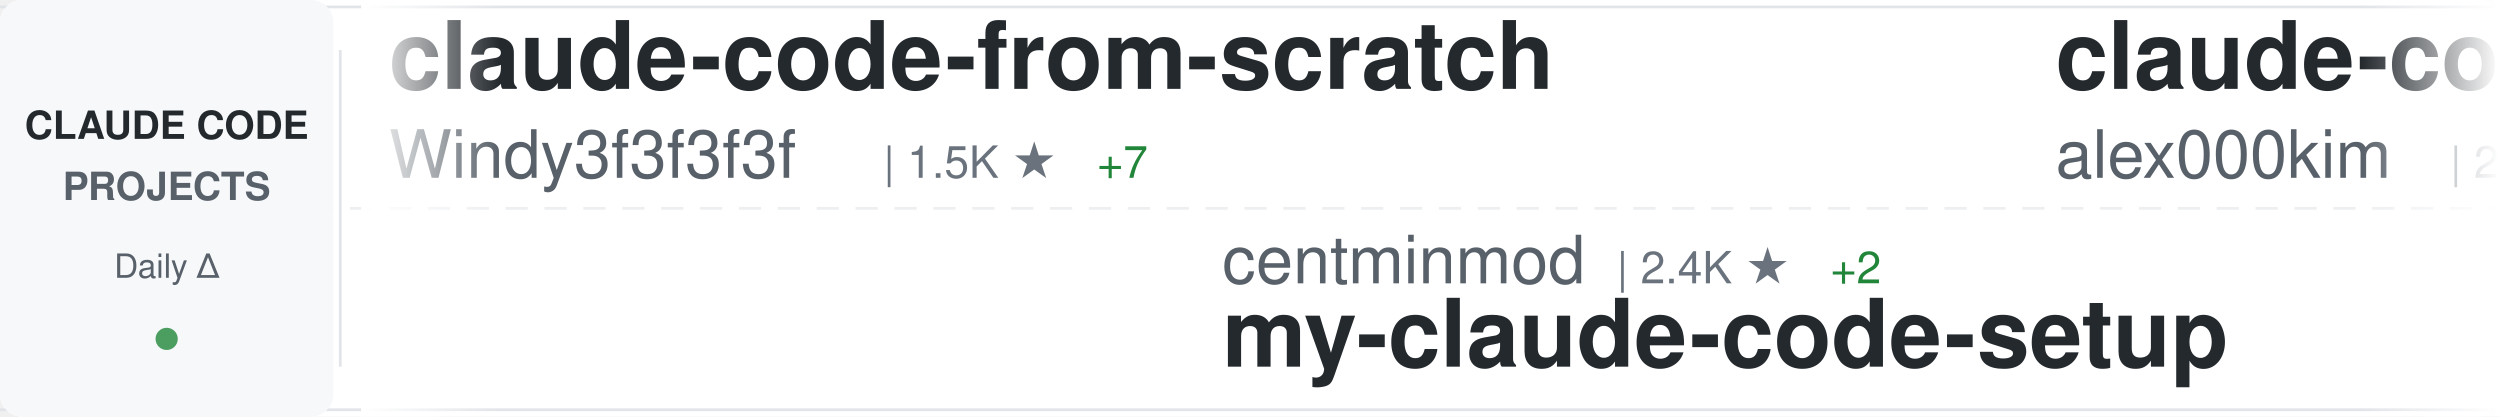
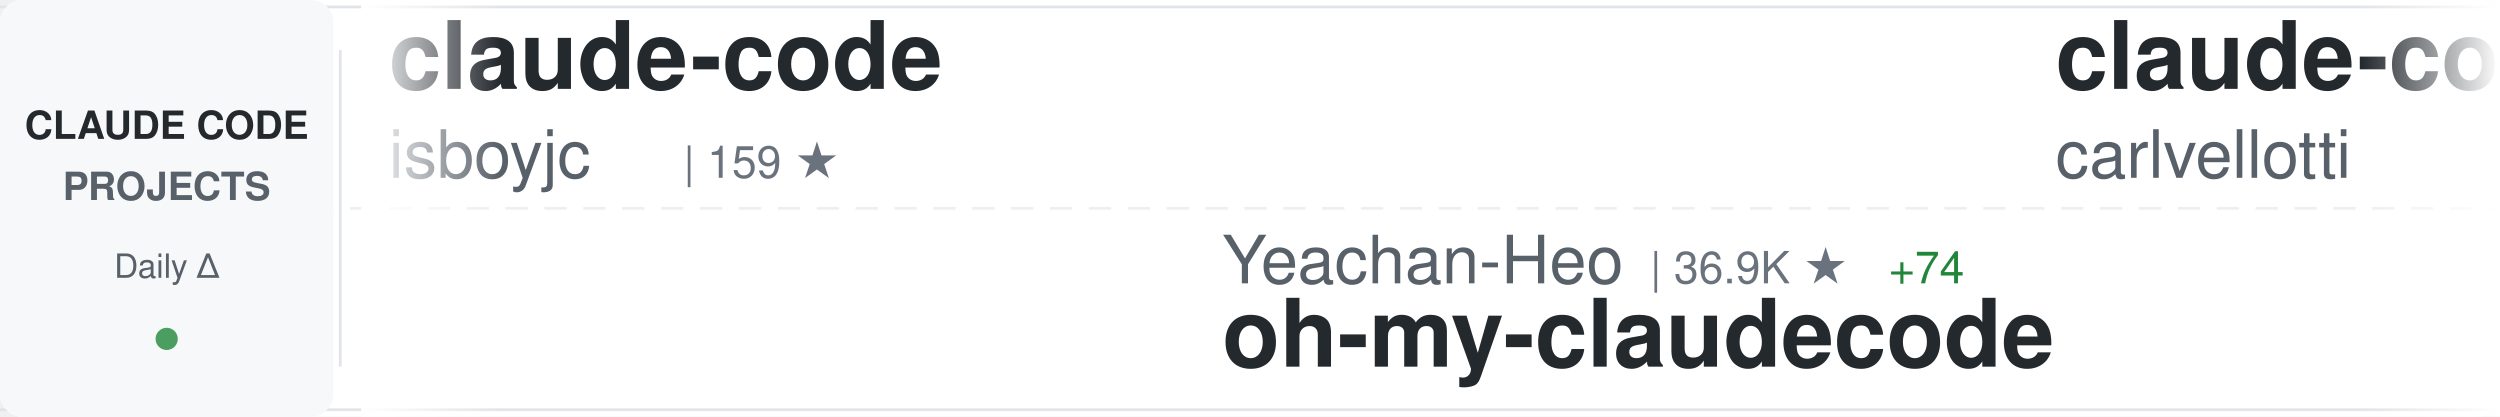
<svg xmlns="http://www.w3.org/2000/svg" width="900" height="150">
  <defs>
    <linearGradient id="awesomeLeftFade" x1="0%" y1="0%" x2="100%" y2="0%">
      <stop offset="0%" style="stop-color:#ffffff;stop-opacity:1" />
      <stop offset="100%" style="stop-color:#ffffff;stop-opacity:0" />
    </linearGradient>
    <linearGradient id="awesomeRightFade" x1="0%" y1="0%" x2="100%" y2="0%">
      <stop offset="0%" style="stop-color:#ffffff;stop-opacity:0" />
      <stop offset="100%" style="stop-color:#ffffff;stop-opacity:1" />
    </linearGradient>
  </defs>
  <rect width="900" height="150" fill="#ffffff" rx="8" />
  <rect x="0" y="2" width="900" height="1" fill="#e1e4e8" />
  <rect x="0" y="147" width="900" height="1" fill="#e1e4e8" />
  <line x1="0" y1="75" x2="900" y2="75" stroke="#e1e4e8" stroke-width="1" stroke-dasharray="8 6" opacity="0.6" />
  <rect x="0" y="0" width="120" height="150" fill="#f6f8fa" rx="8" />
  <text x="60" y="50" font-family="-apple-system, BlinkMacSystemFont, 'Segoe UI', Helvetica, Arial, sans-serif" font-size="14" font-weight="600" fill="#24292e" text-anchor="middle">CLAUDE CODE</text>
  <text x="60" y="72" font-family="-apple-system, BlinkMacSystemFont, 'Segoe UI', Helvetica, Arial, sans-serif" font-size="14" font-weight="600" fill="#586069" text-anchor="middle">PROJECTS</text>
  <text x="60" y="100" font-family="-apple-system, BlinkMacSystemFont, 'Segoe UI', Helvetica, Arial, sans-serif" font-size="12" font-weight="500" fill="#586069" text-anchor="middle">Daily Δ</text>
  <circle cx="60" cy="122" r="4" fill="#22863a" opacity="0.8" />
  <rect x="122" y="18" width="1" height="114" fill="#e1e4e8" />
  <clipPath id="awesomeTickerClip">
    <rect x="130" y="0" width="770" height="150" />
  </clipPath>
  <g clip-path="url(#awesomeTickerClip)">
    <g id="awesomeTickerItems">
      <animateTransform attributeName="transform" attributeType="XML" type="translate" from="0 0" to="-3000 0" dur="54s" repeatCount="indefinite" />
      <g transform="translate(0, 0)">
-         <text x="140" y="32" font-family="-apple-system, BlinkMacSystemFont, 'Segoe UI', Helvetica, Arial, sans-serif" font-size="34" font-weight="600" fill="#24292e">claude-code-from-scratch</text>
-         <text x="140" y="64" font-family="-apple-system, BlinkMacSystemFont, 'Segoe UI', Helvetica, Arial, sans-serif" font-size="24" font-weight="400" fill="#586069">Windy3f3f3f3f</text>
-         <text x="318" y="64" font-family="-apple-system, BlinkMacSystemFont, 'Segoe UI', Helvetica, Arial, sans-serif" font-size="16" font-weight="500" fill="#6a737d">| 1.5K ★</text>
-         <text x="395" y="64" font-family="-apple-system, BlinkMacSystemFont, 'Segoe UI', Helvetica, Arial, sans-serif" font-size="16" font-weight="500" fill="#22863a"> +7</text>
+         <text x="140" y="32" font-family="-apple-system, BlinkMacSystemFont, 'Segoe UI', Helvetica, Arial, sans-serif" font-size="34" font-weight="600" fill="#24292e">claude-code</text>
+         <text x="140" y="64" font-family="-apple-system, BlinkMacSystemFont, 'Segoe UI', Helvetica, Arial, sans-serif" font-size="24" font-weight="400" fill="#586069">isboyjc</text>
+         <text x="246" y="64" font-family="-apple-system, BlinkMacSystemFont, 'Segoe UI', Helvetica, Arial, sans-serif" font-size="16" font-weight="500" fill="#6a737d">| 159 ★</text>
      </g>
      <g transform="translate(300, 0)">
-         <text x="140" y="102" font-family="-apple-system, BlinkMacSystemFont, 'Segoe UI', Helvetica, Arial, sans-serif" font-size="24" font-weight="400" fill="#586069">centminmod</text>
-         <text x="282" y="102" font-family="-apple-system, BlinkMacSystemFont, 'Segoe UI', Helvetica, Arial, sans-serif" font-size="16" font-weight="500" fill="#6a737d">| 2.4K ★</text>
-         <text x="359" y="102" font-family="-apple-system, BlinkMacSystemFont, 'Segoe UI', Helvetica, Arial, sans-serif" font-size="16" font-weight="500" fill="#22863a"> +2</text>
-         <text x="140" y="132" font-family="-apple-system, BlinkMacSystemFont, 'Segoe UI', Helvetica, Arial, sans-serif" font-size="34" font-weight="600" fill="#24292e">my-claude-code-setup</text>
+         <text x="140" y="102" font-family="-apple-system, BlinkMacSystemFont, 'Segoe UI', Helvetica, Arial, sans-serif" font-size="24" font-weight="400" fill="#586069">Yeachan-Heo</text>
+         <text x="294" y="102" font-family="-apple-system, BlinkMacSystemFont, 'Segoe UI', Helvetica, Arial, sans-serif" font-size="16" font-weight="500" fill="#6a737d">| 36.9K ★</text>
+         <text x="380" y="102" font-family="-apple-system, BlinkMacSystemFont, 'Segoe UI', Helvetica, Arial, sans-serif" font-size="16" font-weight="500" fill="#22863a"> +74</text>
+         <text x="140" y="132" font-family="-apple-system, BlinkMacSystemFont, 'Segoe UI', Helvetica, Arial, sans-serif" font-size="34" font-weight="600" fill="#24292e">oh-my-claudecode</text>
      </g>
      <g transform="translate(600, 0)">
-         <text x="140" y="32" font-family="-apple-system, BlinkMacSystemFont, 'Segoe UI', Helvetica, Arial, sans-serif" font-size="34" font-weight="600" fill="#24292e">claude-code</text>
-         <text x="140" y="64" font-family="-apple-system, BlinkMacSystemFont, 'Segoe UI', Helvetica, Arial, sans-serif" font-size="24" font-weight="400" fill="#586069">alex000kim</text>
-         <text x="282" y="64" font-family="-apple-system, BlinkMacSystemFont, 'Segoe UI', Helvetica, Arial, sans-serif" font-size="16" font-weight="500" fill="#6a737d">| 228 ★</text>
+         <text x="140" y="32" font-family="-apple-system, BlinkMacSystemFont, 'Segoe UI', Helvetica, Arial, sans-serif" font-size="34" font-weight="600" fill="#24292e">claude-code-pm-course</text>
+         <text x="140" y="64" font-family="-apple-system, BlinkMacSystemFont, 'Segoe UI', Helvetica, Arial, sans-serif" font-size="24" font-weight="400" fill="#586069">carlvellotti</text>
+         <text x="306" y="64" font-family="-apple-system, BlinkMacSystemFont, 'Segoe UI', Helvetica, Arial, sans-serif" font-size="16" font-weight="500" fill="#6a737d">| 2.1K ★</text>
      </g>
      <g transform="translate(900, 0)">
-         <text x="140" y="102" font-family="-apple-system, BlinkMacSystemFont, 'Segoe UI', Helvetica, Arial, sans-serif" font-size="24" font-weight="400" fill="#586069">Hyper66666</text>
-         <text x="282" y="102" font-family="-apple-system, BlinkMacSystemFont, 'Segoe UI', Helvetica, Arial, sans-serif" font-size="16" font-weight="500" fill="#6a737d">| 216 ★</text>
-         <text x="140" y="132" font-family="-apple-system, BlinkMacSystemFont, 'Segoe UI', Helvetica, Arial, sans-serif" font-size="34" font-weight="600" fill="#24292e">claude-code-sourcemap</text>
+         <text x="140" y="102" font-family="-apple-system, BlinkMacSystemFont, 'Segoe UI', Helvetica, Arial, sans-serif" font-size="24" font-weight="400" fill="#586069">OneRedOak</text>
+         <text x="270" y="102" font-family="-apple-system, BlinkMacSystemFont, 'Segoe UI', Helvetica, Arial, sans-serif" font-size="16" font-weight="500" fill="#6a737d">| 3.8K ★</text>
+         <text x="347" y="102" font-family="-apple-system, BlinkMacSystemFont, 'Segoe UI', Helvetica, Arial, sans-serif" font-size="16" font-weight="500" fill="#22863a"> +2</text>
+         <text x="140" y="132" font-family="-apple-system, BlinkMacSystemFont, 'Segoe UI', Helvetica, Arial, sans-serif" font-size="34" font-weight="600" fill="#24292e">claude-code-workflows</text>
      </g>
      <g transform="translate(1200, 0)">
-         <text x="140" y="32" font-family="-apple-system, BlinkMacSystemFont, 'Segoe UI', Helvetica, Arial, sans-serif" font-size="34" font-weight="600" fill="#24292e">claude-code-spec-workflo...</text>
-         <text x="140" y="64" font-family="-apple-system, BlinkMacSystemFont, 'Segoe UI', Helvetica, Arial, sans-serif" font-size="24" font-weight="400" fill="#586069">Pimzino</text>
-         <text x="246" y="64" font-family="-apple-system, BlinkMacSystemFont, 'Segoe UI', Helvetica, Arial, sans-serif" font-size="16" font-weight="500" fill="#6a737d">| 3.8K ★</text>
-         <text x="323" y="64" font-family="-apple-system, BlinkMacSystemFont, 'Segoe UI', Helvetica, Arial, sans-serif" font-size="16" font-weight="500" fill="#22863a"> +2</text>
+         <text x="140" y="32" font-family="-apple-system, BlinkMacSystemFont, 'Segoe UI', Helvetica, Arial, sans-serif" font-size="34" font-weight="600" fill="#24292e">claude-code-source</text>
+         <text x="140" y="64" font-family="-apple-system, BlinkMacSystemFont, 'Segoe UI', Helvetica, Arial, sans-serif" font-size="24" font-weight="400" fill="#586069">AprilNEA</text>
+         <text x="258" y="64" font-family="-apple-system, BlinkMacSystemFont, 'Segoe UI', Helvetica, Arial, sans-serif" font-size="16" font-weight="500" fill="#6a737d">| 388 ★</text>
      </g>
      <g transform="translate(1500, 0)">
-         <text x="140" y="102" font-family="-apple-system, BlinkMacSystemFont, 'Segoe UI', Helvetica, Arial, sans-serif" font-size="24" font-weight="400" fill="#586069">carlvellotti</text>
-         <text x="306" y="102" font-family="-apple-system, BlinkMacSystemFont, 'Segoe UI', Helvetica, Arial, sans-serif" font-size="16" font-weight="500" fill="#6a737d">| 2.1K ★</text>
-         <text x="383" y="102" font-family="-apple-system, BlinkMacSystemFont, 'Segoe UI', Helvetica, Arial, sans-serif" font-size="16" font-weight="500" fill="#22863a"> +1</text>
-         <text x="140" y="132" font-family="-apple-system, BlinkMacSystemFont, 'Segoe UI', Helvetica, Arial, sans-serif" font-size="34" font-weight="600" fill="#24292e">claude-code-pm-course</text>
+         <text x="140" y="102" font-family="-apple-system, BlinkMacSystemFont, 'Segoe UI', Helvetica, Arial, sans-serif" font-size="24" font-weight="400" fill="#586069">alejandrobalderas</text>
+         <text x="366" y="102" font-family="-apple-system, BlinkMacSystemFont, 'Segoe UI', Helvetica, Arial, sans-serif" font-size="16" font-weight="500" fill="#6a737d">| 2.3K ★</text>
+         <text x="443" y="102" font-family="-apple-system, BlinkMacSystemFont, 'Segoe UI', Helvetica, Arial, sans-serif" font-size="16" font-weight="500" fill="#22863a"> +8</text>
+         <text x="140" y="132" font-family="-apple-system, BlinkMacSystemFont, 'Segoe UI', Helvetica, Arial, sans-serif" font-size="34" font-weight="600" fill="#24292e">claude-code-from-source</text>
      </g>
      <g transform="translate(1800, 0)">
-         <text x="140" y="32" font-family="-apple-system, BlinkMacSystemFont, 'Segoe UI', Helvetica, Arial, sans-serif" font-size="34" font-weight="600" fill="#24292e">claude-code-engineering</text>
-         <text x="140" y="64" font-family="-apple-system, BlinkMacSystemFont, 'Segoe UI', Helvetica, Arial, sans-serif" font-size="24" font-weight="400" fill="#586069">huangjia2019</text>
-         <text x="306" y="64" font-family="-apple-system, BlinkMacSystemFont, 'Segoe UI', Helvetica, Arial, sans-serif" font-size="16" font-weight="500" fill="#6a737d">| 878 ★</text>
-         <text x="374" y="64" font-family="-apple-system, BlinkMacSystemFont, 'Segoe UI', Helvetica, Arial, sans-serif" font-size="16" font-weight="500" fill="#22863a"> +6</text>
+         <text x="140" y="32" font-family="-apple-system, BlinkMacSystemFont, 'Segoe UI', Helvetica, Arial, sans-serif" font-size="34" font-weight="600" fill="#24292e">ClaudeCode</text>
+         <text x="140" y="64" font-family="-apple-system, BlinkMacSystemFont, 'Segoe UI', Helvetica, Arial, sans-serif" font-size="24" font-weight="400" fill="#586069">guanshan</text>
+         <text x="258" y="64" font-family="-apple-system, BlinkMacSystemFont, 'Segoe UI', Helvetica, Arial, sans-serif" font-size="16" font-weight="500" fill="#6a737d">| 60 ★</text>
      </g>
      <g transform="translate(2100, 0)">
-         <text x="140" y="102" font-family="-apple-system, BlinkMacSystemFont, 'Segoe UI', Helvetica, Arial, sans-serif" font-size="24" font-weight="400" fill="#586069">Chachamaru127</text>
-         <text x="318" y="102" font-family="-apple-system, BlinkMacSystemFont, 'Segoe UI', Helvetica, Arial, sans-serif" font-size="16" font-weight="500" fill="#6a737d">| 2.9K ★</text>
-         <text x="395" y="102" font-family="-apple-system, BlinkMacSystemFont, 'Segoe UI', Helvetica, Arial, sans-serif" font-size="16" font-weight="500" fill="#22863a"> +8</text>
-         <text x="140" y="132" font-family="-apple-system, BlinkMacSystemFont, 'Segoe UI', Helvetica, Arial, sans-serif" font-size="34" font-weight="600" fill="#24292e">claude-code-harness</text>
+         <text x="140" y="102" font-family="-apple-system, BlinkMacSystemFont, 'Segoe UI', Helvetica, Arial, sans-serif" font-size="24" font-weight="400" fill="#586069">anthropics</text>
+         <text x="282" y="102" font-family="-apple-system, BlinkMacSystemFont, 'Segoe UI', Helvetica, Arial, sans-serif" font-size="16" font-weight="500" fill="#6a737d">| 5.3K ★</text>
+         <text x="359" y="102" font-family="-apple-system, BlinkMacSystemFont, 'Segoe UI', Helvetica, Arial, sans-serif" font-size="16" font-weight="500" fill="#22863a"> +32</text>
+         <text x="140" y="132" font-family="-apple-system, BlinkMacSystemFont, 'Segoe UI', Helvetica, Arial, sans-serif" font-size="34" font-weight="600" fill="#24292e">claude-code-security-rev...</text>
      </g>
      <g transform="translate(2400, 0)">
-         <text x="140" y="32" font-family="-apple-system, BlinkMacSystemFont, 'Segoe UI', Helvetica, Arial, sans-serif" font-size="34" font-weight="600" fill="#24292e">claude-code-ultimate-gui...</text>
-         <text x="140" y="64" font-family="-apple-system, BlinkMacSystemFont, 'Segoe UI', Helvetica, Arial, sans-serif" font-size="24" font-weight="400" fill="#586069">FlorianBruniaux</text>
-         <text x="342" y="64" font-family="-apple-system, BlinkMacSystemFont, 'Segoe UI', Helvetica, Arial, sans-serif" font-size="16" font-weight="500" fill="#6a737d">| 5.2K ★</text>
-         <text x="419" y="64" font-family="-apple-system, BlinkMacSystemFont, 'Segoe UI', Helvetica, Arial, sans-serif" font-size="16" font-weight="500" fill="#22863a"> +18</text>
+         <text x="140" y="32" font-family="-apple-system, BlinkMacSystemFont, 'Segoe UI', Helvetica, Arial, sans-serif" font-size="34" font-weight="600" fill="#24292e">awesome-claude-code-tool...</text>
+         <text x="140" y="64" font-family="-apple-system, BlinkMacSystemFont, 'Segoe UI', Helvetica, Arial, sans-serif" font-size="24" font-weight="400" fill="#586069">rohitg00</text>
+         <text x="258" y="64" font-family="-apple-system, BlinkMacSystemFont, 'Segoe UI', Helvetica, Arial, sans-serif" font-size="16" font-weight="500" fill="#6a737d">| 2.2K ★</text>
+         <text x="335" y="64" font-family="-apple-system, BlinkMacSystemFont, 'Segoe UI', Helvetica, Arial, sans-serif" font-size="16" font-weight="500" fill="#22863a"> +15</text>
      </g>
      <g transform="translate(2700, 0)">
-         <text x="140" y="102" font-family="-apple-system, BlinkMacSystemFont, 'Segoe UI', Helvetica, Arial, sans-serif" font-size="24" font-weight="400" fill="#586069">anthropics</text>
-         <text x="282" y="102" font-family="-apple-system, BlinkMacSystemFont, 'Segoe UI', Helvetica, Arial, sans-serif" font-size="16" font-weight="500" fill="#6a737d">| 887 ★</text>
-         <text x="140" y="132" font-family="-apple-system, BlinkMacSystemFont, 'Segoe UI', Helvetica, Arial, sans-serif" font-size="34" font-weight="600" fill="#24292e">claude-code-base-action</text>
+         <text x="140" y="102" font-family="-apple-system, BlinkMacSystemFont, 'Segoe UI', Helvetica, Arial, sans-serif" font-size="24" font-weight="400" fill="#586069">mehmoodosman</text>
+         <text x="306" y="102" font-family="-apple-system, BlinkMacSystemFont, 'Segoe UI', Helvetica, Arial, sans-serif" font-size="16" font-weight="500" fill="#6a737d">| 167 ★</text>
+         <text x="140" y="132" font-family="-apple-system, BlinkMacSystemFont, 'Segoe UI', Helvetica, Arial, sans-serif" font-size="34" font-weight="600" fill="#24292e">claude-code</text>
      </g>
      <g transform="translate(3000, 0)">
-         <text x="140" y="32" font-family="-apple-system, BlinkMacSystemFont, 'Segoe UI', Helvetica, Arial, sans-serif" font-size="34" font-weight="600" fill="#24292e">claude-code-from-scratch</text>
-         <text x="140" y="64" font-family="-apple-system, BlinkMacSystemFont, 'Segoe UI', Helvetica, Arial, sans-serif" font-size="24" font-weight="400" fill="#586069">Windy3f3f3f3f</text>
-         <text x="318" y="64" font-family="-apple-system, BlinkMacSystemFont, 'Segoe UI', Helvetica, Arial, sans-serif" font-size="16" font-weight="500" fill="#6a737d">| 1.5K ★</text>
-         <text x="395" y="64" font-family="-apple-system, BlinkMacSystemFont, 'Segoe UI', Helvetica, Arial, sans-serif" font-size="16" font-weight="500" fill="#22863a"> +7</text>
+         <text x="140" y="32" font-family="-apple-system, BlinkMacSystemFont, 'Segoe UI', Helvetica, Arial, sans-serif" font-size="34" font-weight="600" fill="#24292e">claude-code</text>
+         <text x="140" y="64" font-family="-apple-system, BlinkMacSystemFont, 'Segoe UI', Helvetica, Arial, sans-serif" font-size="24" font-weight="400" fill="#586069">isboyjc</text>
+         <text x="246" y="64" font-family="-apple-system, BlinkMacSystemFont, 'Segoe UI', Helvetica, Arial, sans-serif" font-size="16" font-weight="500" fill="#6a737d">| 159 ★</text>
      </g>
      <g transform="translate(3300, 0)">
-         <text x="140" y="102" font-family="-apple-system, BlinkMacSystemFont, 'Segoe UI', Helvetica, Arial, sans-serif" font-size="24" font-weight="400" fill="#586069">centminmod</text>
-         <text x="282" y="102" font-family="-apple-system, BlinkMacSystemFont, 'Segoe UI', Helvetica, Arial, sans-serif" font-size="16" font-weight="500" fill="#6a737d">| 2.4K ★</text>
-         <text x="359" y="102" font-family="-apple-system, BlinkMacSystemFont, 'Segoe UI', Helvetica, Arial, sans-serif" font-size="16" font-weight="500" fill="#22863a"> +2</text>
-         <text x="140" y="132" font-family="-apple-system, BlinkMacSystemFont, 'Segoe UI', Helvetica, Arial, sans-serif" font-size="34" font-weight="600" fill="#24292e">my-claude-code-setup</text>
+         <text x="140" y="102" font-family="-apple-system, BlinkMacSystemFont, 'Segoe UI', Helvetica, Arial, sans-serif" font-size="24" font-weight="400" fill="#586069">Yeachan-Heo</text>
+         <text x="294" y="102" font-family="-apple-system, BlinkMacSystemFont, 'Segoe UI', Helvetica, Arial, sans-serif" font-size="16" font-weight="500" fill="#6a737d">| 36.9K ★</text>
+         <text x="380" y="102" font-family="-apple-system, BlinkMacSystemFont, 'Segoe UI', Helvetica, Arial, sans-serif" font-size="16" font-weight="500" fill="#22863a"> +74</text>
+         <text x="140" y="132" font-family="-apple-system, BlinkMacSystemFont, 'Segoe UI', Helvetica, Arial, sans-serif" font-size="34" font-weight="600" fill="#24292e">oh-my-claudecode</text>
      </g>
      <g transform="translate(3600, 0)">
-         <text x="140" y="32" font-family="-apple-system, BlinkMacSystemFont, 'Segoe UI', Helvetica, Arial, sans-serif" font-size="34" font-weight="600" fill="#24292e">claude-code</text>
-         <text x="140" y="64" font-family="-apple-system, BlinkMacSystemFont, 'Segoe UI', Helvetica, Arial, sans-serif" font-size="24" font-weight="400" fill="#586069">alex000kim</text>
-         <text x="282" y="64" font-family="-apple-system, BlinkMacSystemFont, 'Segoe UI', Helvetica, Arial, sans-serif" font-size="16" font-weight="500" fill="#6a737d">| 228 ★</text>
+         <text x="140" y="32" font-family="-apple-system, BlinkMacSystemFont, 'Segoe UI', Helvetica, Arial, sans-serif" font-size="34" font-weight="600" fill="#24292e">claude-code-pm-course</text>
+         <text x="140" y="64" font-family="-apple-system, BlinkMacSystemFont, 'Segoe UI', Helvetica, Arial, sans-serif" font-size="24" font-weight="400" fill="#586069">carlvellotti</text>
+         <text x="306" y="64" font-family="-apple-system, BlinkMacSystemFont, 'Segoe UI', Helvetica, Arial, sans-serif" font-size="16" font-weight="500" fill="#6a737d">| 2.1K ★</text>
      </g>
      <g transform="translate(3900, 0)">
-         <text x="140" y="102" font-family="-apple-system, BlinkMacSystemFont, 'Segoe UI', Helvetica, Arial, sans-serif" font-size="24" font-weight="400" fill="#586069">Hyper66666</text>
-         <text x="282" y="102" font-family="-apple-system, BlinkMacSystemFont, 'Segoe UI', Helvetica, Arial, sans-serif" font-size="16" font-weight="500" fill="#6a737d">| 216 ★</text>
-         <text x="140" y="132" font-family="-apple-system, BlinkMacSystemFont, 'Segoe UI', Helvetica, Arial, sans-serif" font-size="34" font-weight="600" fill="#24292e">claude-code-sourcemap</text>
+         <text x="140" y="102" font-family="-apple-system, BlinkMacSystemFont, 'Segoe UI', Helvetica, Arial, sans-serif" font-size="24" font-weight="400" fill="#586069">OneRedOak</text>
+         <text x="270" y="102" font-family="-apple-system, BlinkMacSystemFont, 'Segoe UI', Helvetica, Arial, sans-serif" font-size="16" font-weight="500" fill="#6a737d">| 3.8K ★</text>
+         <text x="347" y="102" font-family="-apple-system, BlinkMacSystemFont, 'Segoe UI', Helvetica, Arial, sans-serif" font-size="16" font-weight="500" fill="#22863a"> +2</text>
+         <text x="140" y="132" font-family="-apple-system, BlinkMacSystemFont, 'Segoe UI', Helvetica, Arial, sans-serif" font-size="34" font-weight="600" fill="#24292e">claude-code-workflows</text>
      </g>
    </g>
  </g>
  <rect x="130" y="0" width="50" height="150" fill="url(#awesomeLeftFade)" />
  <rect x="850" y="0" width="50" height="150" fill="url(#awesomeRightFade)" />
</svg>
